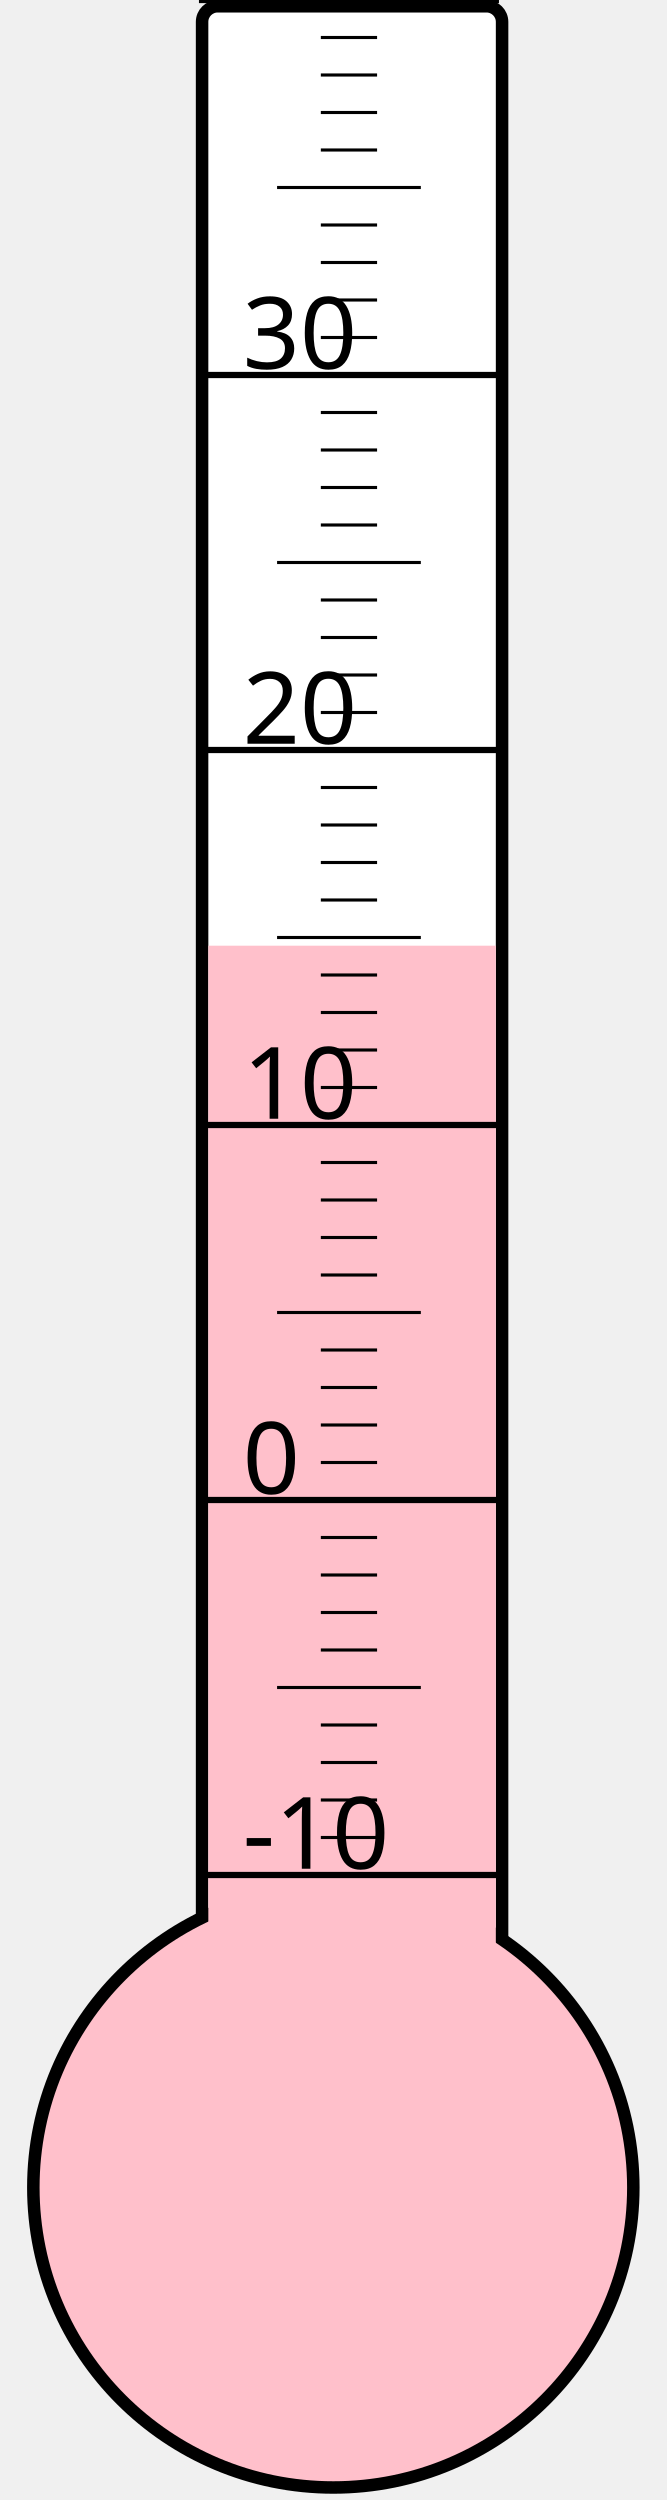
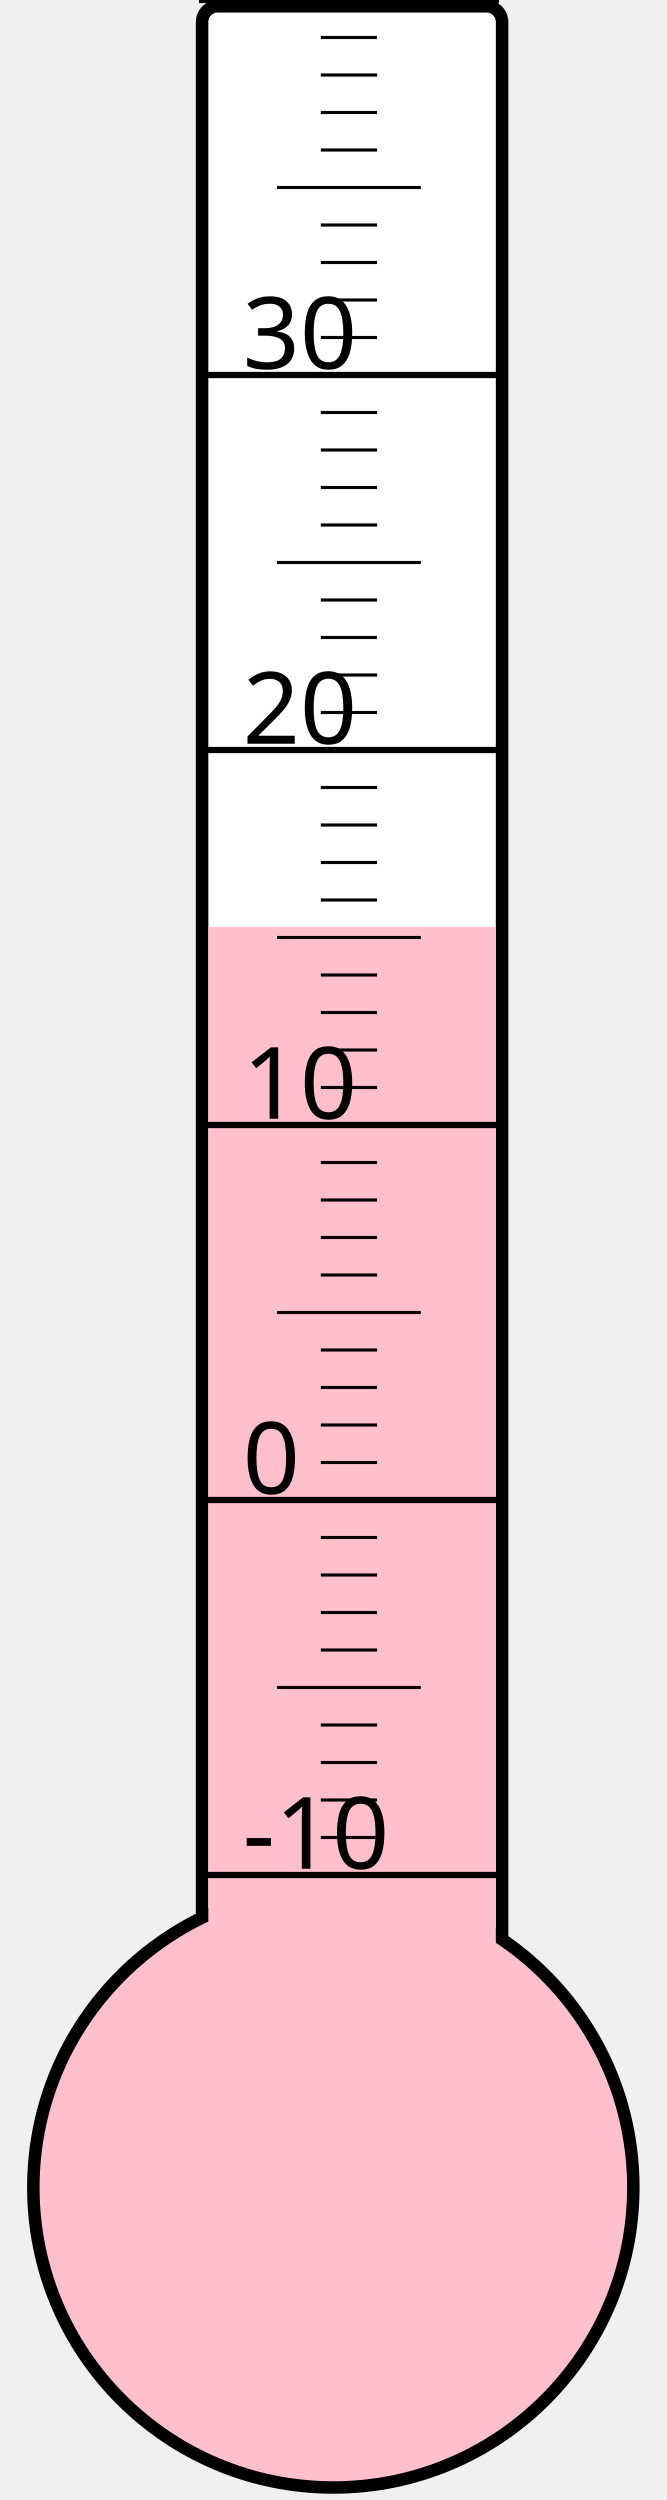
<svg xmlns="http://www.w3.org/2000/svg" width="40px" height="150px" viewBox="0 0 200 800">
  <rect width="200" height="800" x="0" y="0" style="fill: #ffffeb; fill-opacity: 0;" />
  <rect width="96" height="680" x="58" y="2" rx="5" ry="5" style="fill: white; fill-opacity: 1; stroke: black; stroke-width: 4;" />
  <circle cx="100" cy="700" r="96" style="fill: pink; stroke: black; stroke-width: 4;" />
-   <rect width="92" height="397.375" x="60" y="302.625" style="fill: pink; fill-opacity: 1; stroke-width: 0;" />
+   <rect width="92" height="403.375" x="60" y="296.625" style="fill: pink; fill-opacity: 1; stroke-width: 0;" />
  <text x="71" y="598" style="font-family: sans-serif; font-size: 24pt;">-10</text>
  <text x="71" y="478" style="font-family: sans-serif; font-size: 24pt;">0</text>
  <text x="71" y="358" style="font-family: sans-serif; font-size: 24pt;">10</text>
  <text x="71" y="238" style="font-family: sans-serif; font-size: 24pt;">20</text>
  <text x="71" y="118" style="font-family: sans-serif; font-size: 24pt;">30</text>
  <g style="stroke: black;">
    <line x1="57" y1="600" x2="153" y2="600" style="stroke-width: 2;" />
    <line x1="96" y1="588" x2="114" y2="588" style="stroke-width: 1;" />
    <line x1="96" y1="576" x2="114" y2="576" style="stroke-width: 1;" />
    <line x1="96" y1="564" x2="114" y2="564" style="stroke-width: 1;" />
    <line x1="96" y1="552" x2="114" y2="552" style="stroke-width: 1;" />
    <line x1="82" y1="540" x2="128" y2="540" style="stroke-width: 1;" />
    <line x1="96" y1="528" x2="114" y2="528" style="stroke-width: 1;" />
    <line x1="96" y1="516" x2="114" y2="516" style="stroke-width: 1;" />
    <line x1="96" y1="504" x2="114" y2="504" style="stroke-width: 1;" />
    <line x1="96" y1="492" x2="114" y2="492" style="stroke-width: 1;" />
    <line x1="57" y1="480" x2="153" y2="480" style="stroke-width: 2;" />
    <line x1="96" y1="468" x2="114" y2="468" style="stroke-width: 1;" />
    <line x1="96" y1="456" x2="114" y2="456" style="stroke-width: 1;" />
    <line x1="96" y1="444" x2="114" y2="444" style="stroke-width: 1;" />
    <line x1="96" y1="432" x2="114" y2="432" style="stroke-width: 1;" />
    <line x1="82" y1="420" x2="128" y2="420" style="stroke-width: 1;" />
    <line x1="96" y1="408" x2="114" y2="408" style="stroke-width: 1;" />
    <line x1="96" y1="396" x2="114" y2="396" style="stroke-width: 1;" />
    <line x1="96" y1="384" x2="114" y2="384" style="stroke-width: 1;" />
    <line x1="96" y1="372" x2="114" y2="372" style="stroke-width: 1;" />
    <line x1="57" y1="360" x2="153" y2="360" style="stroke-width: 2;" />
    <line x1="96" y1="348" x2="114" y2="348" style="stroke-width: 1;" />
    <line x1="96" y1="336" x2="114" y2="336" style="stroke-width: 1;" />
    <line x1="96" y1="324" x2="114" y2="324" style="stroke-width: 1;" />
    <line x1="96" y1="312" x2="114" y2="312" style="stroke-width: 1;" />
    <line x1="82" y1="300" x2="128" y2="300" style="stroke-width: 1;" />
    <line x1="96" y1="288" x2="114" y2="288" style="stroke-width: 1;" />
    <line x1="96" y1="276" x2="114" y2="276" style="stroke-width: 1;" />
    <line x1="96" y1="264" x2="114" y2="264" style="stroke-width: 1;" />
    <line x1="96" y1="252" x2="114" y2="252" style="stroke-width: 1;" />
    <line x1="57" y1="240" x2="153" y2="240" style="stroke-width: 2;" />
    <line x1="96" y1="228" x2="114" y2="228" style="stroke-width: 1;" />
    <line x1="96" y1="216" x2="114" y2="216" style="stroke-width: 1;" />
    <line x1="96" y1="204" x2="114" y2="204" style="stroke-width: 1;" />
    <line x1="96" y1="192" x2="114" y2="192" style="stroke-width: 1;" />
    <line x1="82" y1="180" x2="128" y2="180" style="stroke-width: 1;" />
    <line x1="96" y1="168" x2="114" y2="168" style="stroke-width: 1;" />
    <line x1="96" y1="156" x2="114" y2="156" style="stroke-width: 1;" />
    <line x1="96" y1="144" x2="114" y2="144" style="stroke-width: 1;" />
    <line x1="96" y1="132" x2="114" y2="132" style="stroke-width: 1;" />
    <line x1="57" y1="120" x2="153" y2="120" style="stroke-width: 2;" />
    <line x1="96" y1="108" x2="114" y2="108" style="stroke-width: 1;" />
    <line x1="96" y1="96" x2="114" y2="96" style="stroke-width: 1;" />
    <line x1="96" y1="84" x2="114" y2="84" style="stroke-width: 1;" />
    <line x1="96" y1="72" x2="114" y2="72" style="stroke-width: 1;" />
    <line x1="82" y1="60" x2="128" y2="60" style="stroke-width: 1;" />
    <line x1="96" y1="48" x2="114" y2="48" style="stroke-width: 1;" />
    <line x1="96" y1="36" x2="114" y2="36" style="stroke-width: 1;" />
    <line x1="96" y1="24" x2="114" y2="24" style="stroke-width: 1;" />
    <line x1="96" y1="12" x2="114" y2="12" style="stroke-width: 1;" />
    <line x1="57" y1="0" x2="153" y2="0" style="stroke-width: 2;" />
  </g>
</svg>
